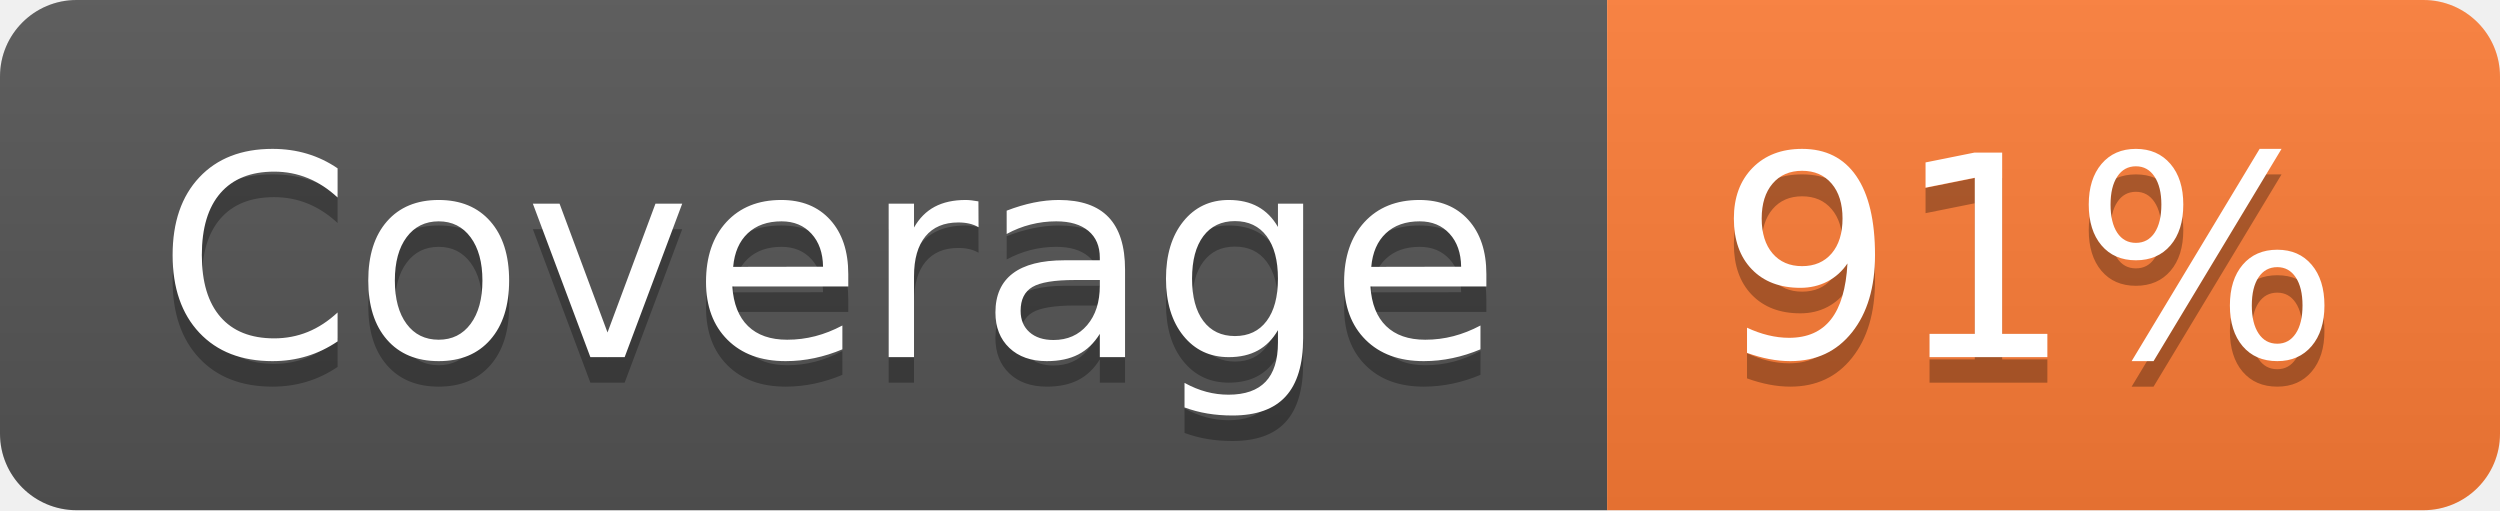
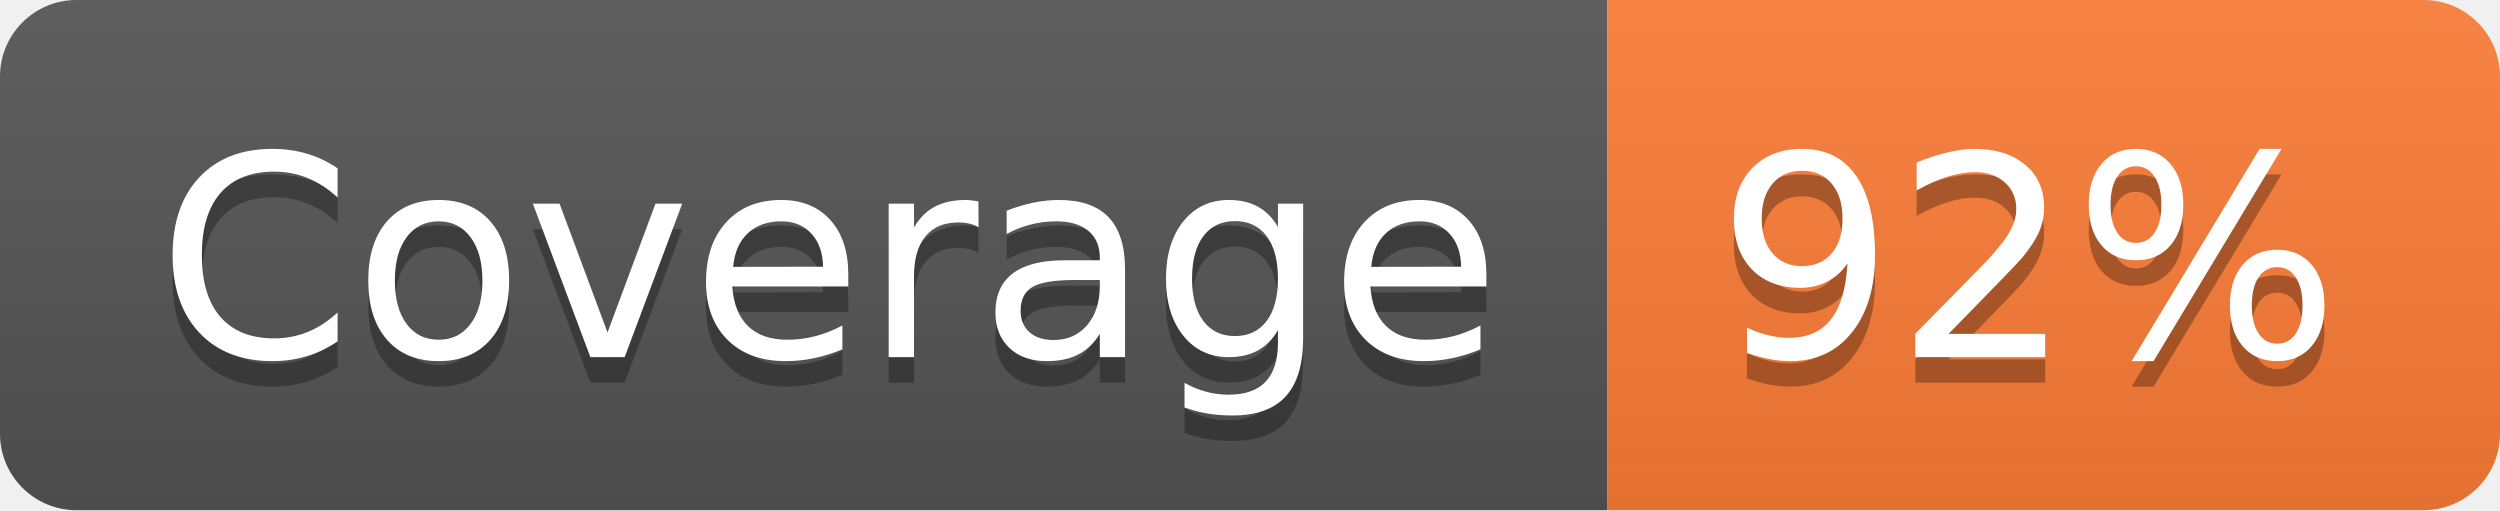
- <svg xmlns="http://www.w3.org/2000/svg" width="98" height="20" role="img" aria-label="Coverage: 91%">
+ <svg xmlns="http://www.w3.org/2000/svg" width="98" height="20" role="img" aria-label="Coverage: 92%">
  <linearGradient id="s" x2="0" y2="100%">
    <stop offset="0" stop-color="#bbb" stop-opacity=".1" />
    <stop offset="1" stop-opacity=".1" />
  </linearGradient>
  <clipPath id="r">
    <rect width="98" height="20" rx="3" fill="#fff" />
  </clipPath>
  <g clip-path="url(#r)">
    <rect width="63" height="20" fill="#555" />
    <rect x="63" width="35" height="20" fill="#fe7d37" />
    <rect width="98" height="20" fill="url(#s)" />
  </g>
  <g fill="#fff" text-anchor="middle" font-family="Verdana,Geneva,DejaVu Sans,sans-serif" text-rendering="geometricPrecision" font-size="110">
    <text aria-hidden="true" x="325" y="150" fill="#010101" fill-opacity=".3" transform="scale(.1)" textLength="530">Coverage</text>
    <text x="325" y="140" transform="scale(.1)" fill="#fff" textLength="530">Coverage</text>
-     <text aria-hidden="true" x="795" y="150" fill="#010101" fill-opacity=".3" transform="scale(.1)" textLength="250">91%</text>
-     <text x="795" y="140" transform="scale(.1)" fill="#fff" textLength="250">91%</text>
+     <text aria-hidden="true" x="795" y="150" fill="#010101" fill-opacity=".3" transform="scale(.1)" textLength="250">92%</text>
+     <text x="795" y="140" transform="scale(.1)" fill="#fff" textLength="250">92%</text>
  </g>
</svg>
